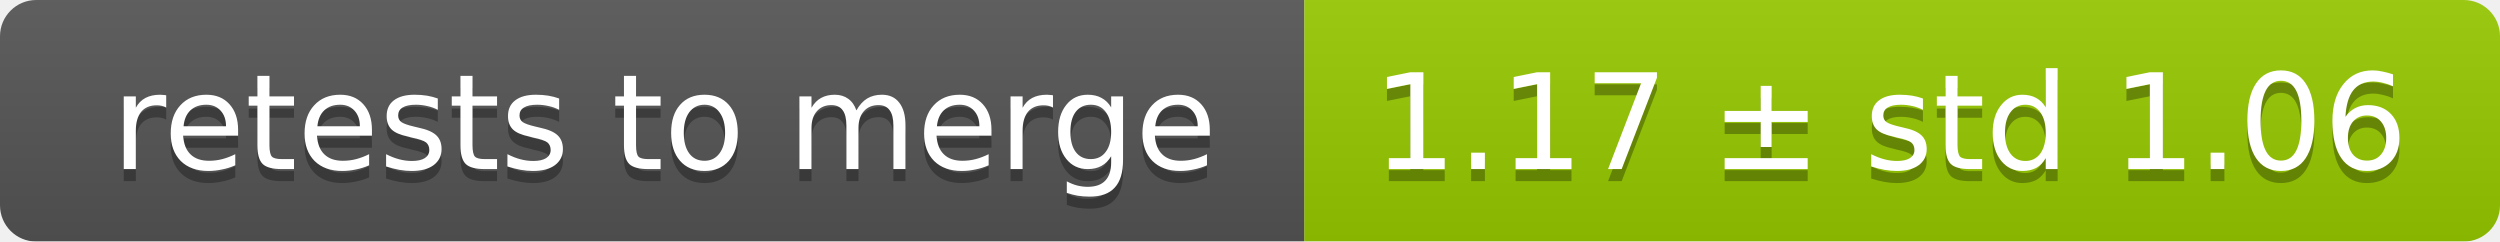
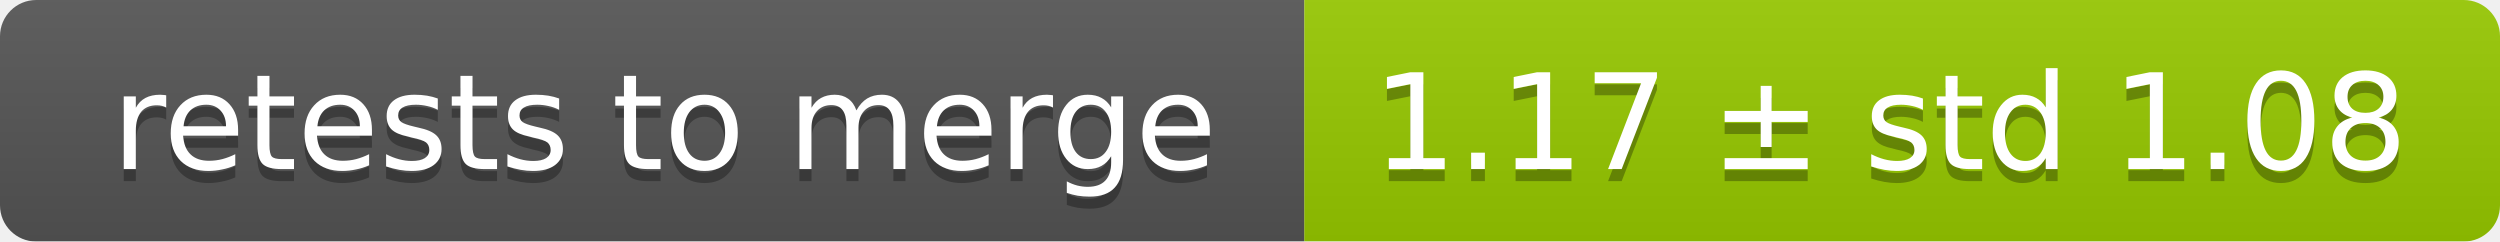
<svg xmlns="http://www.w3.org/2000/svg" width="207" height="20">
  <linearGradient id="smooth" x2="0" y2="100%">
    <stop offset="0" stop-color="#bbb" stop-opacity=".1" />
    <stop offset="1" stop-opacity=".1" />
  </linearGradient>
  <mask id="round">
    <rect width="207" height="20" rx="3" fill="#fff" />
  </mask>
  <g mask="url(#round)">
    <rect width="108" height="20" fill="#555" />
    <rect x="108" width="99" height="20" fill="#97ca00" />
    <rect width="207" height="20" fill="url(#smooth)" />
  </g>
  <g fill="#fff" text-anchor="middle" font-family="DejaVu Sans,Verdana,Geneva,sans-serif" font-size="11">
    <text x="55" y="15" fill="#010101" fill-opacity=".3">retests to merge</text>
    <text x="55" y="14">retests to merge</text>
-     <text x="156.5" y="15" fill="#010101" fill-opacity=".3">1.17 ± std 1.06</text>
-     <text x="156.5" y="14">1.17 ± std 1.06</text>
+     <text x="156.5" y="15" fill="#010101" fill-opacity=".3">1.17 ± std 1.08</text>
+     <text x="156.5" y="14">1.17 ± std 1.08</text>
  </g>
</svg>
